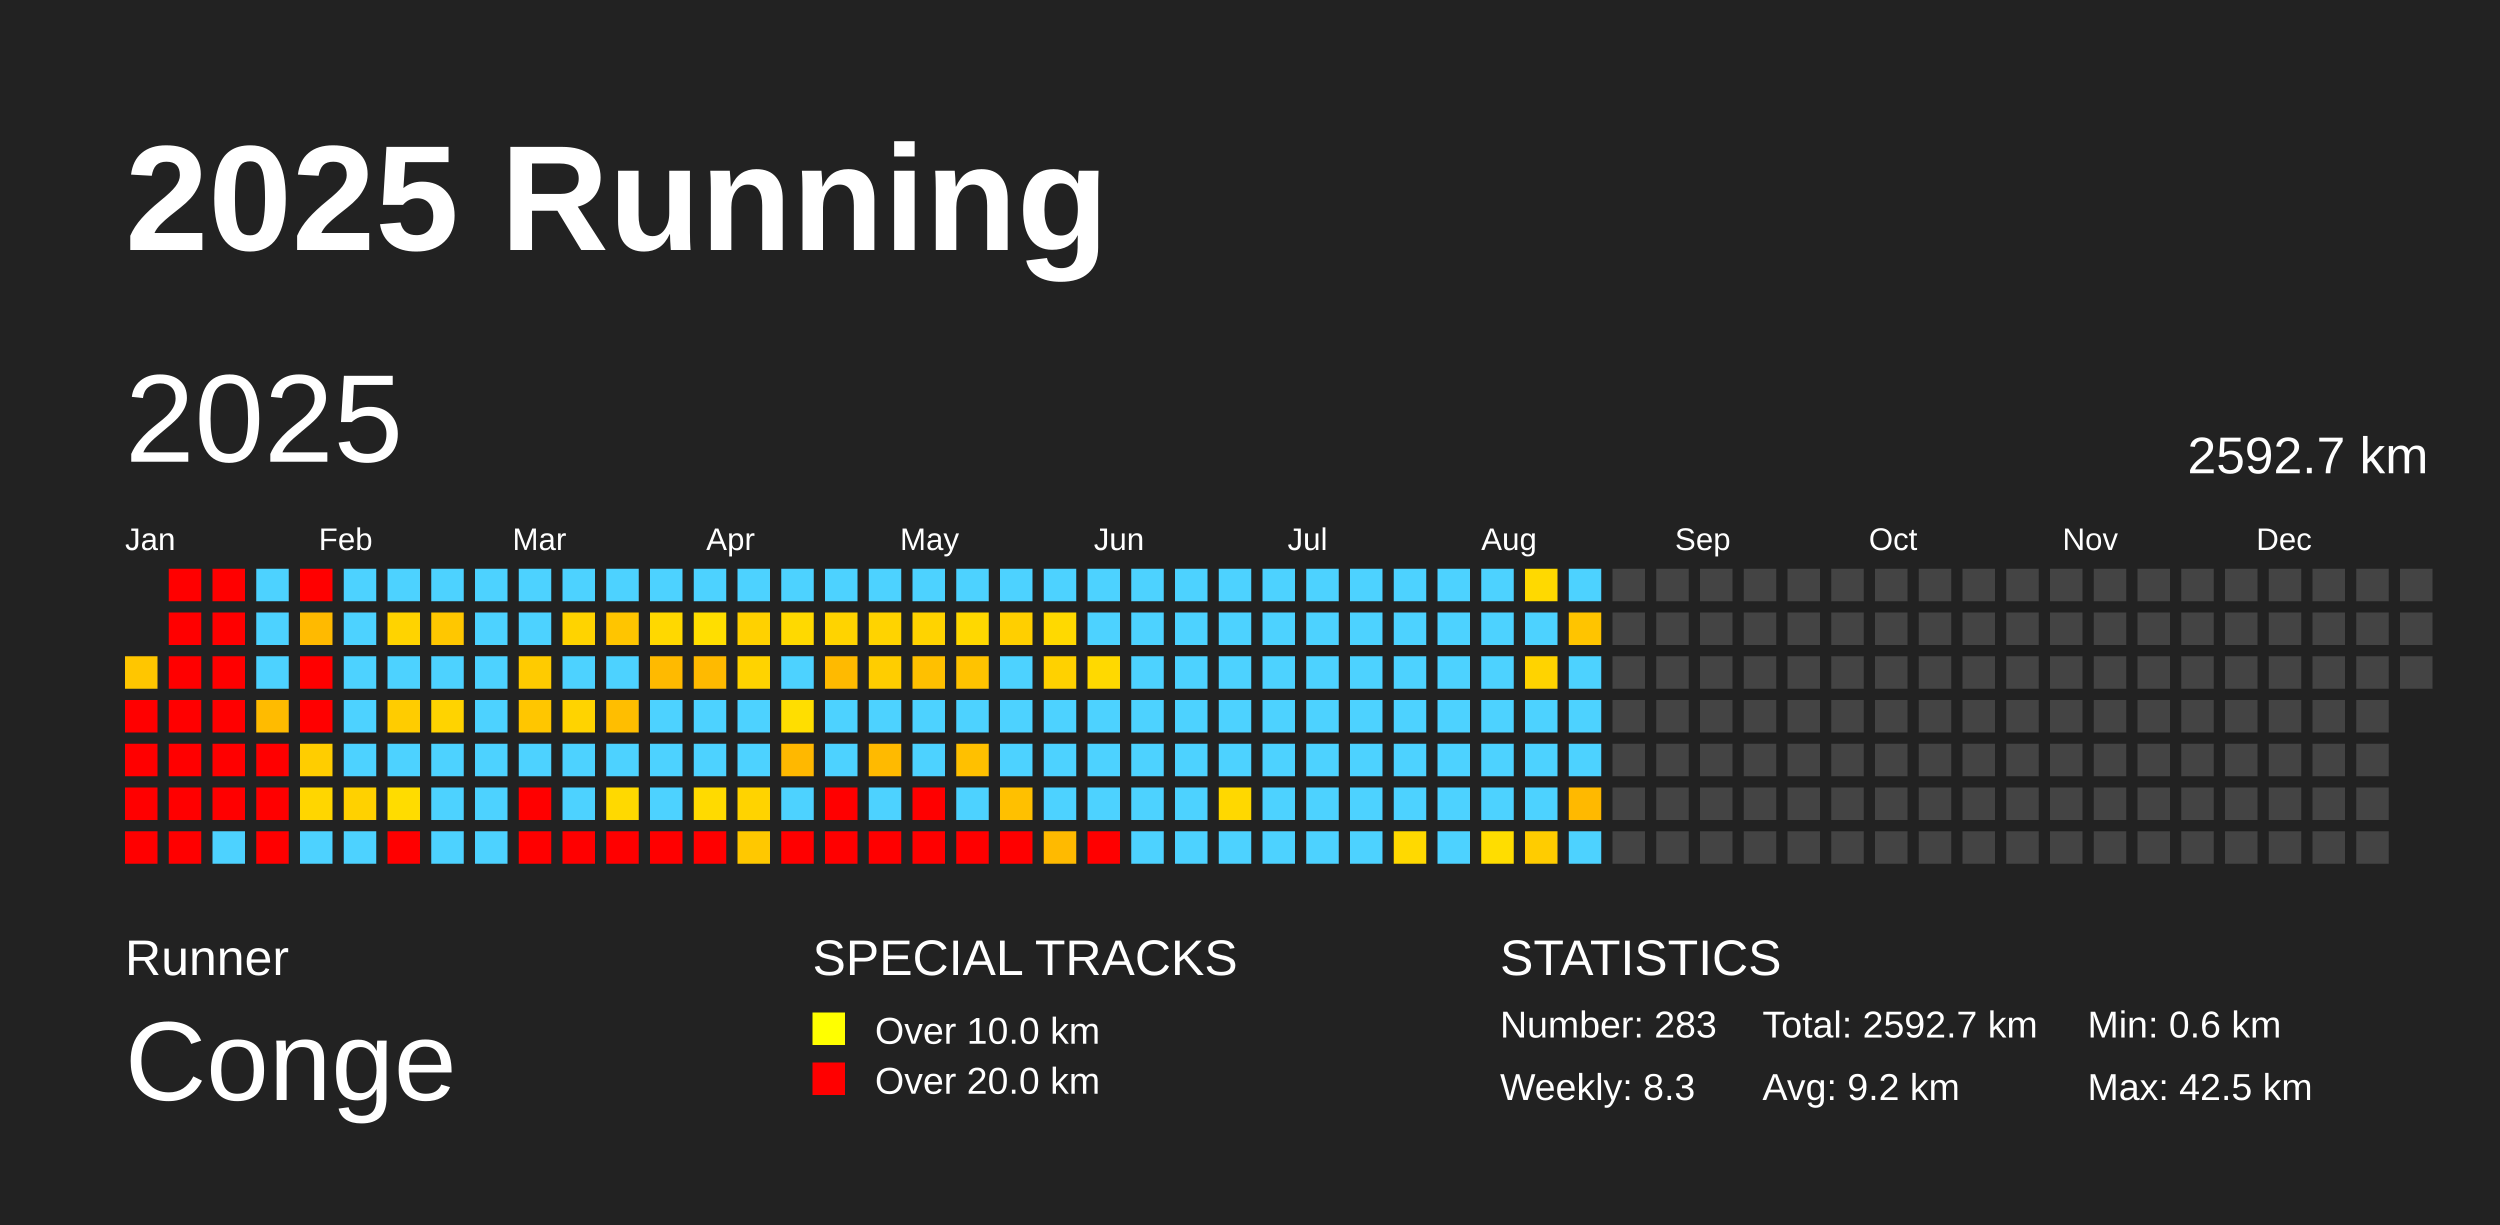
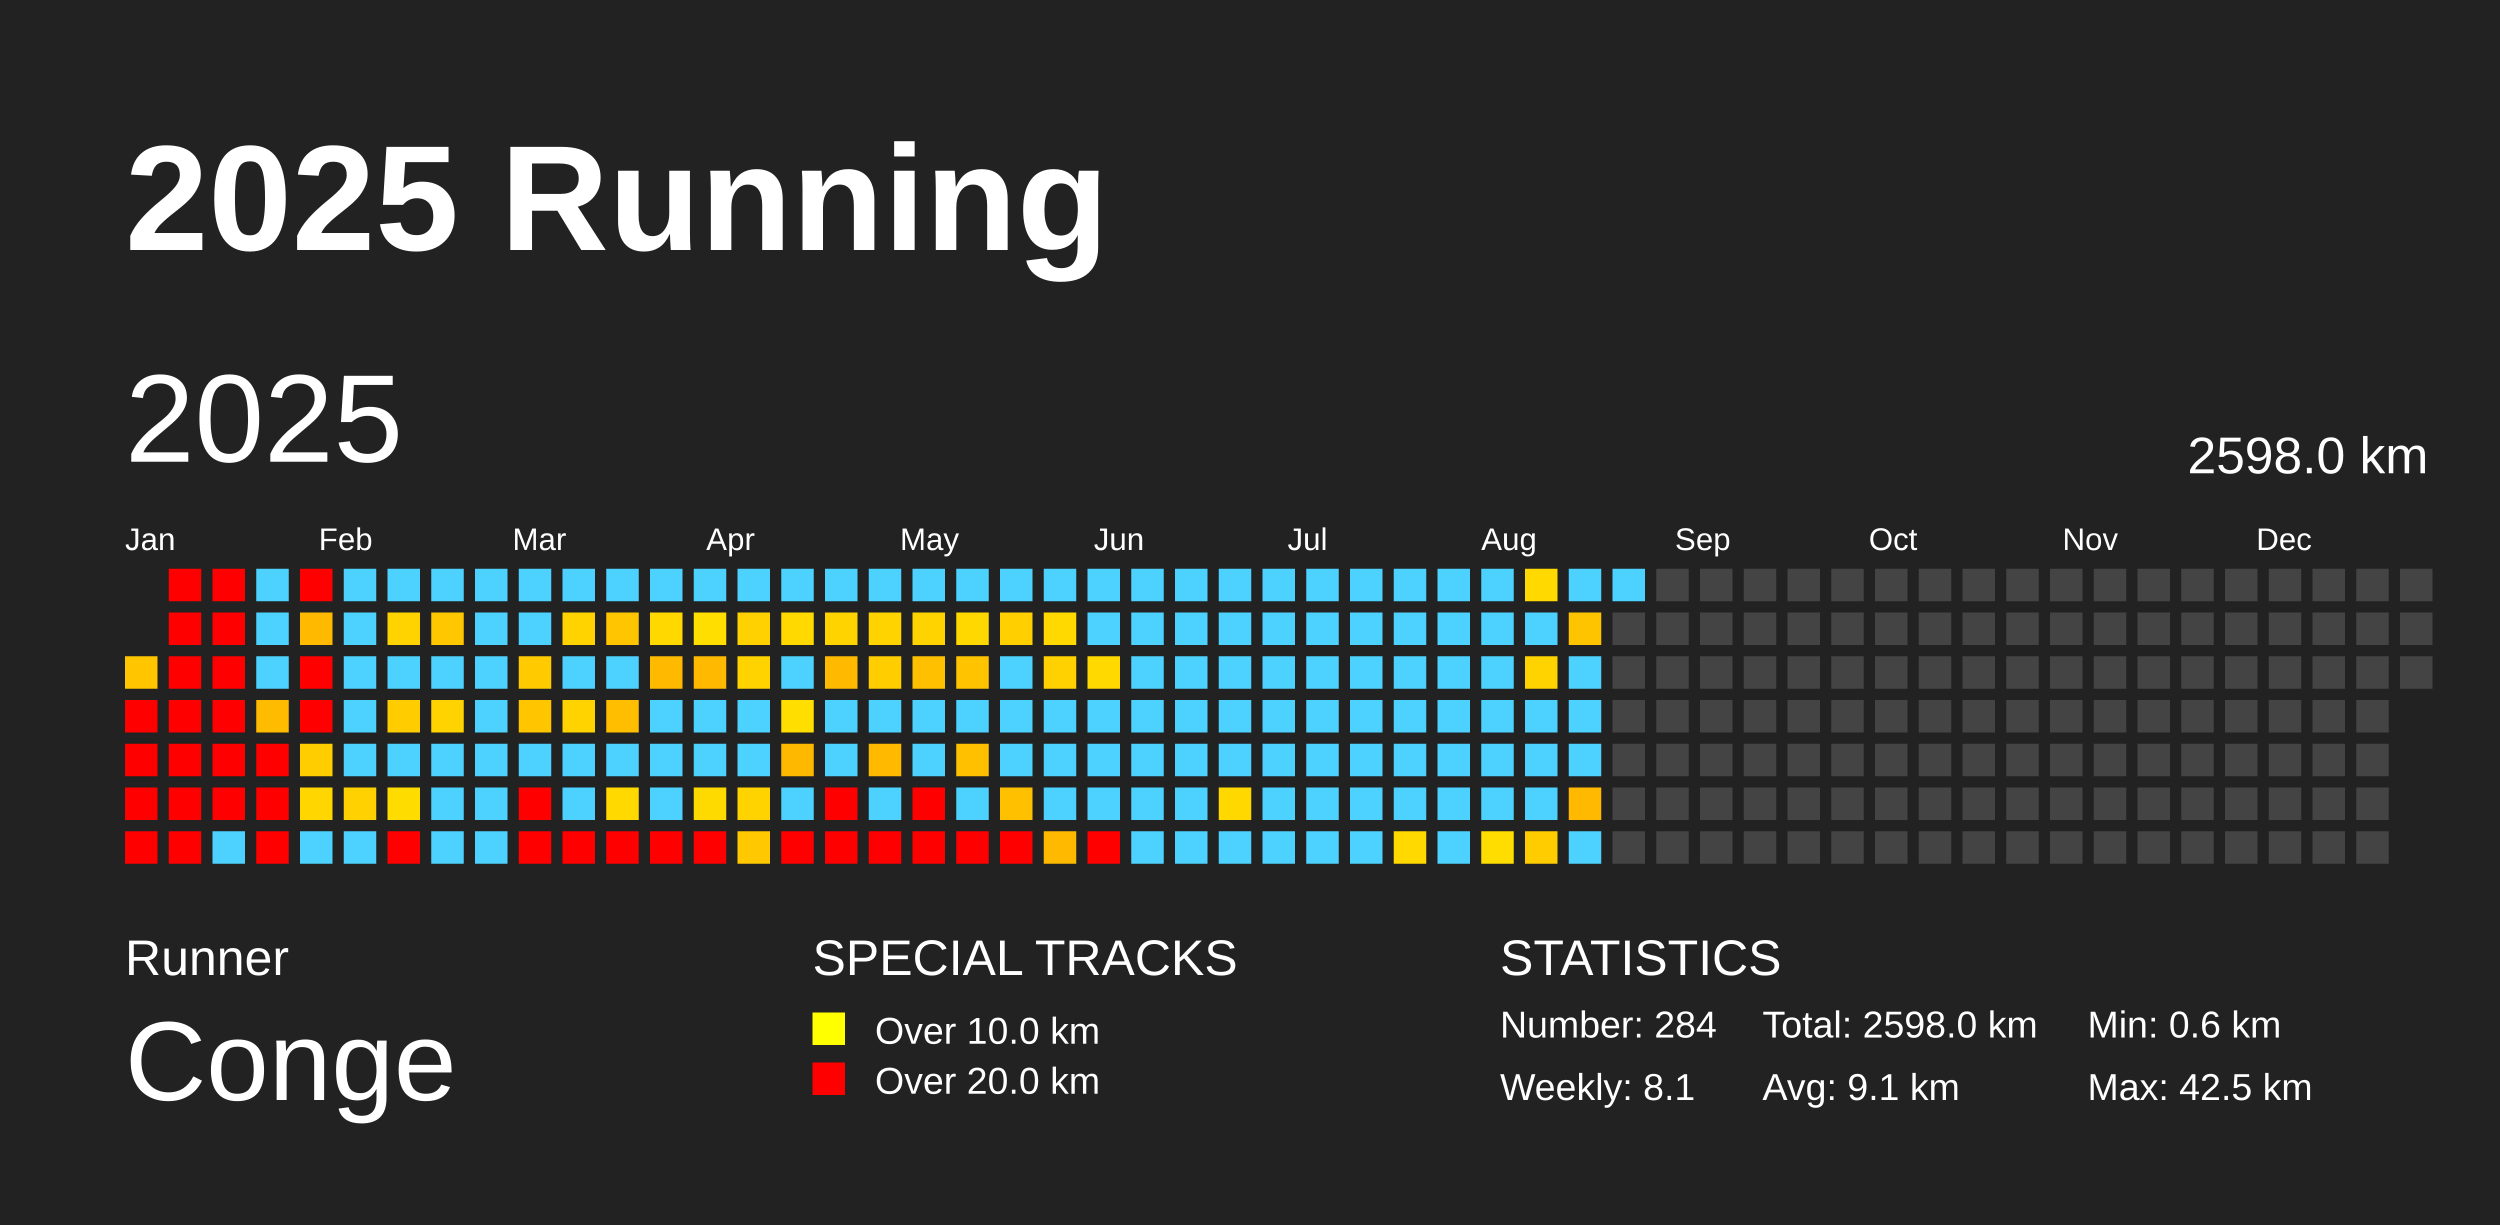
<svg xmlns="http://www.w3.org/2000/svg" baseProfile="full" height="98mm" version="1.1" viewBox="0,0,200,98" width="200mm">
  <defs />
  <rect fill="#222222" height="98" width="200" x="0" y="0" />
  <text fill="#FFFFFF" style="font-size:12px; font-family:Arial; font-weight:bold;" x="10" y="20">2025 Running</text>
  <text fill="#FFFFFF" style="font-size:4px; font-family:Arial" x="10" y="78">Runner</text>
  <text fill="#FFFFFF" style="font-size:9px; font-family:Arial" x="10" y="88">Conge</text>
  <text fill="#FFFFFF" style="font-size:4px; font-family:Arial" x="65" y="78">SPECIAL TRACKS</text>
  <rect fill="yellow" height="2.6" width="2.6" x="65" y="81" />
  <text fill="#FFFFFF" style="font-size:3px; font-family:Arial" x="70" y="83.5">Over 10.0 km</text>
  <rect fill="red" height="2.6" width="2.6" x="65" y="85" />
  <text fill="#FFFFFF" style="font-size:3px; font-family:Arial" x="70" y="87.5">Over 20.0 km</text>
  <text fill="#FFFFFF" style="font-size:4px; font-family:Arial" x="120" y="78">STATISTICS</text>
-   <text fill="#FFFFFF" style="font-size:3px; font-family:Arial" x="120" y="83">Number: 283</text>
-   <text fill="#FFFFFF" style="font-size:3px; font-family:Arial" x="120" y="88">Weekly: 8.3</text>
-   <text fill="#FFFFFF" style="font-size:3px; font-family:Arial" x="141" y="83">Total: 2592.7 km</text>
-   <text fill="#FFFFFF" style="font-size:3px; font-family:Arial" x="141" y="88">Avg: 9.2 km</text>
+   <text fill="#FFFFFF" style="font-size:3px; font-family:Arial" x="120" y="83">Number: 284</text>
+   <text fill="#FFFFFF" style="font-size:3px; font-family:Arial" x="120" y="88">Weekly: 8.1</text>
+   <text fill="#FFFFFF" style="font-size:3px; font-family:Arial" x="141" y="83">Total: 2598.0 km</text>
+   <text fill="#FFFFFF" style="font-size:3px; font-family:Arial" x="141" y="88">Avg: 9.1 km</text>
  <text fill="#FFFFFF" style="font-size:3px; font-family:Arial" x="167" y="83">Min: 0.6 km</text>
  <text fill="#FFFFFF" style="font-size:3px; font-family:Arial" x="167" y="88">Max: 42.5 km</text>
  <text dominant-baseline="hanging" fill="#FFFFFF" style="font-size:10.0px; font-family:Arial;" x="10" y="30">2025</text>
-   <text dominant-baseline="hanging" fill="#FFFFFF" style="font-size:4.125px; font-family:Arial;" x="175" y="35">2592.7 km</text>
+   <text dominant-baseline="hanging" fill="#FFFFFF" style="font-size:4.125px; font-family:Arial;" x="175" y="35">2598.0 km</text>
  <text fill="#FFFFFF" style="font-size:2.5px; font-family:Arial" x="10.0" y="44">Jan</text>
  <text fill="#FFFFFF" style="font-size:2.5px; font-family:Arial" x="25.5" y="44">Feb</text>
  <text fill="#FFFFFF" style="font-size:2.5px; font-family:Arial" x="41.0" y="44">Mar</text>
  <text fill="#FFFFFF" style="font-size:2.5px; font-family:Arial" x="56.5" y="44">Apr</text>
  <text fill="#FFFFFF" style="font-size:2.5px; font-family:Arial" x="72.0" y="44">May</text>
  <text fill="#FFFFFF" style="font-size:2.5px; font-family:Arial" x="87.5" y="44">Jun</text>
  <text fill="#FFFFFF" style="font-size:2.5px; font-family:Arial" x="103.0" y="44">Jul</text>
  <text fill="#FFFFFF" style="font-size:2.5px; font-family:Arial" x="118.5" y="44">Aug</text>
  <text fill="#FFFFFF" style="font-size:2.5px; font-family:Arial" x="134.0" y="44">Sep</text>
  <text fill="#FFFFFF" style="font-size:2.5px; font-family:Arial" x="149.5" y="44">Oct</text>
  <text fill="#FFFFFF" style="font-size:2.5px; font-family:Arial" x="165.0" y="44">Nov</text>
  <text fill="#FFFFFF" style="font-size:2.5px; font-family:Arial" x="180.5" y="44">Dec</text>
  <rect fill="#ffc600" height="2.6" width="2.6" x="10.0" y="52.5" />
  <rect fill="red" height="2.6" width="2.6" x="10.0" y="56.0" />
  <rect fill="red" height="2.6" width="2.6" x="10.0" y="59.5" />
  <rect fill="red" height="2.6" width="2.6" x="10.0" y="63.0" />
  <rect fill="red" height="2.6" width="2.6" x="10.0" y="66.5" />
  <rect fill="red" height="2.6" width="2.6" x="13.5" y="45.5" />
  <rect fill="red" height="2.6" width="2.6" x="13.5" y="49.0" />
  <rect fill="red" height="2.6" width="2.6" x="13.5" y="52.5" />
  <rect fill="red" height="2.6" width="2.6" x="13.5" y="56.0" />
  <rect fill="red" height="2.6" width="2.6" x="13.5" y="59.5" />
  <rect fill="red" height="2.6" width="2.6" x="13.5" y="63.0" />
  <rect fill="red" height="2.6" width="2.6" x="13.5" y="66.5" />
  <rect fill="red" height="2.6" width="2.6" x="17.0" y="45.5" />
  <rect fill="red" height="2.6" width="2.6" x="17.0" y="49.0" />
  <rect fill="red" height="2.6" width="2.6" x="17.0" y="52.5" />
  <rect fill="red" height="2.6" width="2.6" x="17.0" y="56.0" />
  <rect fill="red" height="2.6" width="2.6" x="17.0" y="59.5" />
  <rect fill="red" height="2.6" width="2.6" x="17.0" y="63.0" />
  <rect fill="#4dd2ff" height="2.6" width="2.6" x="17.0" y="66.5" />
  <rect fill="#4dd2ff" height="2.6" width="2.6" x="20.5" y="45.5" />
  <rect fill="#4dd2ff" height="2.6" width="2.6" x="20.5" y="49.0" />
  <rect fill="#4dd2ff" height="2.6" width="2.6" x="20.5" y="52.5" />
  <rect fill="#ffbb00" height="2.6" width="2.6" x="20.5" y="56.0" />
  <rect fill="red" height="2.6" width="2.6" x="20.5" y="59.5" />
  <rect fill="red" height="2.6" width="2.6" x="20.5" y="63.0" />
  <rect fill="red" height="2.6" width="2.6" x="20.5" y="66.5" />
  <rect fill="red" height="2.6" width="2.6" x="24.0" y="45.5" />
  <rect fill="#ffba00" height="2.6" width="2.6" x="24.0" y="49.0" />
  <rect fill="red" height="2.6" width="2.6" x="24.0" y="52.5" />
  <rect fill="red" height="2.6" width="2.6" x="24.0" y="56.0" />
  <rect fill="#ffcd00" height="2.6" width="2.6" x="24.0" y="59.5" />
  <rect fill="#ffd600" height="2.6" width="2.6" x="24.0" y="63.0" />
  <rect fill="#4dd2ff" height="2.6" width="2.6" x="24.0" y="66.5" />
  <rect fill="#4dd2ff" height="2.6" width="2.6" x="27.5" y="45.5" />
  <rect fill="#4dd2ff" height="2.6" width="2.6" x="27.5" y="49.0" />
  <rect fill="#4dd2ff" height="2.6" width="2.6" x="27.5" y="52.5" />
  <rect fill="#4dd2ff" height="2.6" width="2.6" x="27.5" y="56.0" />
  <rect fill="#4dd2ff" height="2.6" width="2.6" x="27.5" y="59.5" />
  <rect fill="#ffd100" height="2.6" width="2.6" x="27.5" y="63.0" />
  <rect fill="#4dd2ff" height="2.6" width="2.6" x="27.5" y="66.5" />
  <rect fill="#4dd2ff" height="2.6" width="2.6" x="31.0" y="45.5" />
  <rect fill="#ffd300" height="2.6" width="2.6" x="31.0" y="49.0" />
  <rect fill="#4dd2ff" height="2.6" width="2.6" x="31.0" y="52.5" />
  <rect fill="#ffcc00" height="2.6" width="2.6" x="31.0" y="56.0" />
  <rect fill="#4dd2ff" height="2.6" width="2.6" x="31.0" y="59.5" />
  <rect fill="#ffdc00" height="2.6" width="2.6" x="31.0" y="63.0" />
  <rect fill="red" height="2.6" width="2.6" x="31.0" y="66.5" />
  <rect fill="#4dd2ff" height="2.6" width="2.6" x="34.5" y="45.5" />
  <rect fill="#ffc700" height="2.6" width="2.6" x="34.5" y="49.0" />
  <rect fill="#4dd2ff" height="2.6" width="2.6" x="34.5" y="52.5" />
  <rect fill="#ffd300" height="2.6" width="2.6" x="34.5" y="56.0" />
  <rect fill="#4dd2ff" height="2.6" width="2.6" x="34.5" y="59.5" />
  <rect fill="#4dd2ff" height="2.6" width="2.6" x="34.5" y="63.0" />
  <rect fill="#4dd2ff" height="2.6" width="2.6" x="34.5" y="66.5" />
  <rect fill="#4dd2ff" height="2.6" width="2.6" x="38.0" y="45.5" />
  <rect fill="#4dd2ff" height="2.6" width="2.6" x="38.0" y="49.0" />
  <rect fill="#4dd2ff" height="2.6" width="2.6" x="38.0" y="52.5" />
  <rect fill="#4dd2ff" height="2.6" width="2.6" x="38.0" y="56.0" />
  <rect fill="#4dd2ff" height="2.6" width="2.6" x="38.0" y="59.5" />
  <rect fill="#4dd2ff" height="2.6" width="2.6" x="38.0" y="63.0" />
  <rect fill="#4dd2ff" height="2.6" width="2.6" x="38.0" y="66.5" />
  <rect fill="#4dd2ff" height="2.6" width="2.6" x="41.5" y="45.5" />
  <rect fill="#4dd2ff" height="2.6" width="2.6" x="41.5" y="49.0" />
  <rect fill="#ffcb00" height="2.6" width="2.6" x="41.5" y="52.5" />
  <rect fill="#ffc600" height="2.6" width="2.6" x="41.5" y="56.0" />
  <rect fill="#4dd2ff" height="2.6" width="2.6" x="41.5" y="59.5" />
  <rect fill="red" height="2.6" width="2.6" x="41.5" y="63.0" />
  <rect fill="red" height="2.6" width="2.6" x="41.5" y="66.5" />
  <rect fill="#4dd2ff" height="2.6" width="2.6" x="45.0" y="45.5" />
  <rect fill="#ffd300" height="2.6" width="2.6" x="45.0" y="49.0" />
  <rect fill="#4dd2ff" height="2.6" width="2.6" x="45.0" y="52.5" />
  <rect fill="#ffd300" height="2.6" width="2.6" x="45.0" y="56.0" />
  <rect fill="#4dd2ff" height="2.6" width="2.6" x="45.0" y="59.5" />
  <rect fill="#4dd2ff" height="2.6" width="2.6" x="45.0" y="63.0" />
  <rect fill="red" height="2.6" width="2.6" x="45.0" y="66.5" />
  <rect fill="#4dd2ff" height="2.6" width="2.6" x="48.5" y="45.5" />
  <rect fill="#ffc500" height="2.6" width="2.6" x="48.5" y="49.0" />
  <rect fill="#4dd2ff" height="2.6" width="2.6" x="48.5" y="52.5" />
  <rect fill="#ffbe00" height="2.6" width="2.6" x="48.5" y="56.0" />
  <rect fill="#4dd2ff" height="2.6" width="2.6" x="48.5" y="59.5" />
  <rect fill="#ffd900" height="2.6" width="2.6" x="48.5" y="63.0" />
  <rect fill="red" height="2.6" width="2.6" x="48.5" y="66.5" />
  <rect fill="#4dd2ff" height="2.6" width="2.6" x="52.0" y="45.5" />
  <rect fill="#ffd800" height="2.6" width="2.6" x="52.0" y="49.0" />
  <rect fill="#ffba00" height="2.6" width="2.6" x="52.0" y="52.5" />
  <rect fill="#4dd2ff" height="2.6" width="2.6" x="52.0" y="56.0" />
  <rect fill="#4dd2ff" height="2.6" width="2.6" x="52.0" y="59.5" />
  <rect fill="#4dd2ff" height="2.6" width="2.6" x="52.0" y="63.0" />
  <rect fill="red" height="2.6" width="2.6" x="52.0" y="66.5" />
  <rect fill="#4dd2ff" height="2.6" width="2.6" x="55.5" y="45.5" />
  <rect fill="#ffde00" height="2.6" width="2.6" x="55.5" y="49.0" />
  <rect fill="#ffba00" height="2.6" width="2.6" x="55.5" y="52.5" />
  <rect fill="#4dd2ff" height="2.6" width="2.6" x="55.5" y="56.0" />
  <rect fill="#4dd2ff" height="2.6" width="2.6" x="55.5" y="59.5" />
  <rect fill="#ffda00" height="2.6" width="2.6" x="55.5" y="63.0" />
  <rect fill="red" height="2.6" width="2.6" x="55.5" y="66.5" />
  <rect fill="#4dd2ff" height="2.6" width="2.6" x="59.0" y="45.5" />
  <rect fill="#ffd100" height="2.6" width="2.6" x="59.0" y="49.0" />
  <rect fill="#ffd300" height="2.6" width="2.6" x="59.0" y="52.5" />
  <rect fill="#4dd2ff" height="2.6" width="2.6" x="59.0" y="56.0" />
  <rect fill="#4dd2ff" height="2.6" width="2.6" x="59.0" y="59.5" />
  <rect fill="#ffd300" height="2.6" width="2.6" x="59.0" y="63.0" />
  <rect fill="#ffc800" height="2.6" width="2.6" x="59.0" y="66.5" />
  <rect fill="#4dd2ff" height="2.6" width="2.6" x="62.5" y="45.5" />
  <rect fill="#ffd900" height="2.6" width="2.6" x="62.5" y="49.0" />
  <rect fill="#4dd2ff" height="2.6" width="2.6" x="62.5" y="52.5" />
  <rect fill="#ffde00" height="2.6" width="2.6" x="62.5" y="56.0" />
  <rect fill="#ffb800" height="2.6" width="2.6" x="62.5" y="59.5" />
  <rect fill="#4dd2ff" height="2.6" width="2.6" x="62.5" y="63.0" />
  <rect fill="red" height="2.6" width="2.6" x="62.5" y="66.5" />
  <rect fill="#4dd2ff" height="2.6" width="2.6" x="66.0" y="45.5" />
  <rect fill="#ffd300" height="2.6" width="2.6" x="66.0" y="49.0" />
  <rect fill="#ffba00" height="2.6" width="2.6" x="66.0" y="52.5" />
  <rect fill="#4dd2ff" height="2.6" width="2.6" x="66.0" y="56.0" />
  <rect fill="#4dd2ff" height="2.6" width="2.6" x="66.0" y="59.5" />
  <rect fill="red" height="2.6" width="2.6" x="66.0" y="63.0" />
  <rect fill="red" height="2.6" width="2.6" x="66.0" y="66.5" />
  <rect fill="#4dd2ff" height="2.6" width="2.6" x="69.5" y="45.5" />
  <rect fill="#ffd300" height="2.6" width="2.6" x="69.5" y="49.0" />
  <rect fill="#ffcd00" height="2.6" width="2.6" x="69.5" y="52.5" />
  <rect fill="#4dd2ff" height="2.6" width="2.6" x="69.5" y="56.0" />
  <rect fill="#ffba00" height="2.6" width="2.6" x="69.5" y="59.5" />
  <rect fill="#4dd2ff" height="2.6" width="2.6" x="69.5" y="63.0" />
  <rect fill="red" height="2.6" width="2.6" x="69.5" y="66.5" />
  <rect fill="#4dd2ff" height="2.6" width="2.6" x="73.0" y="45.5" />
  <rect fill="#ffd300" height="2.6" width="2.6" x="73.0" y="49.0" />
  <rect fill="#ffc000" height="2.6" width="2.6" x="73.0" y="52.5" />
  <rect fill="#4dd2ff" height="2.6" width="2.6" x="73.0" y="56.0" />
  <rect fill="#4dd2ff" height="2.6" width="2.6" x="73.0" y="59.5" />
  <rect fill="red" height="2.6" width="2.6" x="73.0" y="63.0" />
  <rect fill="red" height="2.6" width="2.6" x="73.0" y="66.5" />
  <rect fill="#4dd2ff" height="2.6" width="2.6" x="76.5" y="45.5" />
  <rect fill="#ffd800" height="2.6" width="2.6" x="76.5" y="49.0" />
  <rect fill="#ffc300" height="2.6" width="2.6" x="76.5" y="52.5" />
  <rect fill="#4dd2ff" height="2.6" width="2.6" x="76.5" y="56.0" />
  <rect fill="#ffc000" height="2.6" width="2.6" x="76.5" y="59.5" />
  <rect fill="#4dd2ff" height="2.6" width="2.6" x="76.5" y="63.0" />
  <rect fill="red" height="2.6" width="2.6" x="76.5" y="66.5" />
  <rect fill="#4dd2ff" height="2.6" width="2.6" x="80.0" y="45.5" />
  <rect fill="#ffcf00" height="2.6" width="2.6" x="80.0" y="49.0" />
  <rect fill="#4dd2ff" height="2.6" width="2.6" x="80.0" y="52.5" />
  <rect fill="#4dd2ff" height="2.6" width="2.6" x="80.0" y="56.0" />
  <rect fill="#4dd2ff" height="2.6" width="2.6" x="80.0" y="59.5" />
  <rect fill="#ffc000" height="2.6" width="2.6" x="80.0" y="63.0" />
  <rect fill="red" height="2.6" width="2.6" x="80.0" y="66.5" />
  <rect fill="#4dd2ff" height="2.6" width="2.6" x="83.5" y="45.5" />
  <rect fill="#ffd900" height="2.6" width="2.6" x="83.5" y="49.0" />
  <rect fill="#ffd100" height="2.6" width="2.6" x="83.5" y="52.5" />
  <rect fill="#4dd2ff" height="2.6" width="2.6" x="83.5" y="56.0" />
  <rect fill="#4dd2ff" height="2.6" width="2.6" x="83.5" y="59.5" />
  <rect fill="#4dd2ff" height="2.6" width="2.6" x="83.5" y="63.0" />
  <rect fill="#ffba00" height="2.6" width="2.6" x="83.5" y="66.5" />
  <rect fill="#4dd2ff" height="2.6" width="2.6" x="87.0" y="45.5" />
  <rect fill="#4dd2ff" height="2.6" width="2.6" x="87.0" y="49.0" />
  <rect fill="#ffd900" height="2.6" width="2.6" x="87.0" y="52.5" />
  <rect fill="#4dd2ff" height="2.6" width="2.6" x="87.0" y="56.0" />
  <rect fill="#4dd2ff" height="2.6" width="2.6" x="87.0" y="59.5" />
  <rect fill="#4dd2ff" height="2.6" width="2.6" x="87.0" y="63.0" />
  <rect fill="red" height="2.6" width="2.6" x="87.0" y="66.5" />
  <rect fill="#4dd2ff" height="2.6" width="2.6" x="90.5" y="45.5" />
  <rect fill="#4dd2ff" height="2.6" width="2.6" x="90.5" y="49.0" />
  <rect fill="#4dd2ff" height="2.6" width="2.6" x="90.5" y="52.5" />
  <rect fill="#4dd2ff" height="2.6" width="2.6" x="90.5" y="56.0" />
  <rect fill="#4dd2ff" height="2.6" width="2.6" x="90.5" y="59.5" />
  <rect fill="#4dd2ff" height="2.6" width="2.6" x="90.5" y="63.0" />
  <rect fill="#4dd2ff" height="2.6" width="2.6" x="90.5" y="66.5" />
  <rect fill="#4dd2ff" height="2.6" width="2.6" x="94.0" y="45.5" />
  <rect fill="#4dd2ff" height="2.6" width="2.6" x="94.0" y="49.0" />
  <rect fill="#4dd2ff" height="2.6" width="2.6" x="94.0" y="52.5" />
  <rect fill="#4dd2ff" height="2.6" width="2.6" x="94.0" y="56.0" />
  <rect fill="#4dd2ff" height="2.6" width="2.6" x="94.0" y="59.5" />
  <rect fill="#4dd2ff" height="2.6" width="2.6" x="94.0" y="63.0" />
  <rect fill="#4dd2ff" height="2.6" width="2.6" x="94.0" y="66.5" />
  <rect fill="#4dd2ff" height="2.6" width="2.6" x="97.5" y="45.5" />
  <rect fill="#4dd2ff" height="2.6" width="2.6" x="97.5" y="49.0" />
  <rect fill="#4dd2ff" height="2.6" width="2.6" x="97.5" y="52.5" />
  <rect fill="#4dd2ff" height="2.6" width="2.6" x="97.5" y="56.0" />
  <rect fill="#4dd2ff" height="2.6" width="2.6" x="97.5" y="59.5" />
  <rect fill="#ffd800" height="2.6" width="2.6" x="97.5" y="63.0" />
  <rect fill="#4dd2ff" height="2.6" width="2.6" x="97.5" y="66.5" />
  <rect fill="#4dd2ff" height="2.6" width="2.6" x="101.0" y="45.5" />
  <rect fill="#4dd2ff" height="2.6" width="2.6" x="101.0" y="49.0" />
  <rect fill="#4dd2ff" height="2.6" width="2.6" x="101.0" y="52.5" />
  <rect fill="#4dd2ff" height="2.6" width="2.6" x="101.0" y="56.0" />
  <rect fill="#4dd2ff" height="2.6" width="2.6" x="101.0" y="59.5" />
  <rect fill="#4dd2ff" height="2.6" width="2.6" x="101.0" y="63.0" />
  <rect fill="#4dd2ff" height="2.6" width="2.6" x="101.0" y="66.5" />
  <rect fill="#4dd2ff" height="2.6" width="2.6" x="104.5" y="45.5" />
  <rect fill="#4dd2ff" height="2.6" width="2.6" x="104.5" y="49.0" />
  <rect fill="#4dd2ff" height="2.6" width="2.6" x="104.5" y="52.5" />
  <rect fill="#4dd2ff" height="2.6" width="2.6" x="104.5" y="56.0" />
  <rect fill="#4dd2ff" height="2.6" width="2.6" x="104.5" y="59.5" />
  <rect fill="#4dd2ff" height="2.6" width="2.6" x="104.5" y="63.0" />
  <rect fill="#4dd2ff" height="2.6" width="2.6" x="104.5" y="66.5" />
  <rect fill="#4dd2ff" height="2.6" width="2.6" x="108.0" y="45.5" />
  <rect fill="#4dd2ff" height="2.6" width="2.6" x="108.0" y="49.0" />
  <rect fill="#4dd2ff" height="2.6" width="2.6" x="108.0" y="52.5" />
  <rect fill="#4dd2ff" height="2.6" width="2.6" x="108.0" y="56.0" />
  <rect fill="#4dd2ff" height="2.6" width="2.6" x="108.0" y="59.5" />
  <rect fill="#4dd2ff" height="2.6" width="2.6" x="108.0" y="63.0" />
  <rect fill="#4dd2ff" height="2.6" width="2.6" x="108.0" y="66.5" />
  <rect fill="#4dd2ff" height="2.6" width="2.6" x="111.5" y="45.5" />
  <rect fill="#4dd2ff" height="2.6" width="2.6" x="111.5" y="49.0" />
  <rect fill="#4dd2ff" height="2.6" width="2.6" x="111.5" y="52.5" />
  <rect fill="#4dd2ff" height="2.6" width="2.6" x="111.5" y="56.0" />
  <rect fill="#4dd2ff" height="2.6" width="2.6" x="111.5" y="59.5" />
  <rect fill="#4dd2ff" height="2.6" width="2.6" x="111.5" y="63.0" />
  <rect fill="#ffd900" height="2.6" width="2.6" x="111.5" y="66.5" />
  <rect fill="#4dd2ff" height="2.6" width="2.6" x="115.0" y="45.5" />
  <rect fill="#4dd2ff" height="2.6" width="2.6" x="115.0" y="49.0" />
  <rect fill="#4dd2ff" height="2.6" width="2.6" x="115.0" y="52.5" />
  <rect fill="#4dd2ff" height="2.6" width="2.6" x="115.0" y="56.0" />
  <rect fill="#4dd2ff" height="2.6" width="2.6" x="115.0" y="59.5" />
  <rect fill="#4dd2ff" height="2.6" width="2.6" x="115.0" y="63.0" />
  <rect fill="#4dd2ff" height="2.6" width="2.6" x="115.0" y="66.5" />
  <rect fill="#4dd2ff" height="2.6" width="2.6" x="118.5" y="45.5" />
  <rect fill="#4dd2ff" height="2.6" width="2.6" x="118.5" y="49.0" />
  <rect fill="#4dd2ff" height="2.6" width="2.6" x="118.5" y="52.5" />
  <rect fill="#4dd2ff" height="2.6" width="2.6" x="118.5" y="56.0" />
  <rect fill="#4dd2ff" height="2.6" width="2.6" x="118.5" y="59.5" />
  <rect fill="#4dd2ff" height="2.6" width="2.6" x="118.5" y="63.0" />
  <rect fill="#ffdd00" height="2.6" width="2.6" x="118.5" y="66.5" />
  <rect fill="#ffd900" height="2.6" width="2.6" x="122.0" y="45.5" />
  <rect fill="#4dd2ff" height="2.6" width="2.6" x="122.0" y="49.0" />
  <rect fill="#ffd300" height="2.6" width="2.6" x="122.0" y="52.5" />
  <rect fill="#4dd2ff" height="2.6" width="2.6" x="122.0" y="56.0" />
  <rect fill="#4dd2ff" height="2.6" width="2.6" x="122.0" y="59.5" />
  <rect fill="#4dd2ff" height="2.6" width="2.6" x="122.0" y="63.0" />
  <rect fill="#ffcc00" height="2.6" width="2.6" x="122.0" y="66.5" />
  <rect fill="#4dd2ff" height="2.6" width="2.6" x="125.5" y="45.5" />
  <rect fill="#ffc400" height="2.6" width="2.6" x="125.5" y="49.0" />
  <rect fill="#4dd2ff" height="2.6" width="2.6" x="125.5" y="52.5" />
  <rect fill="#4dd2ff" height="2.6" width="2.6" x="125.5" y="56.0" />
  <rect fill="#4dd2ff" height="2.6" width="2.6" x="125.5" y="59.5" />
  <rect fill="#ffb900" height="2.6" width="2.6" x="125.5" y="63.0" />
  <rect fill="#4dd2ff" height="2.6" width="2.6" x="125.5" y="66.5" />
-   <rect fill="#444444" height="2.6" width="2.6" x="129.0" y="45.5" />
+   <rect fill="#4dd2ff" height="2.6" width="2.6" x="129.0" y="45.5" />
  <rect fill="#444444" height="2.6" width="2.6" x="129.0" y="49.0" />
  <rect fill="#444444" height="2.6" width="2.6" x="129.0" y="52.5" />
  <rect fill="#444444" height="2.6" width="2.6" x="129.0" y="56.0" />
  <rect fill="#444444" height="2.6" width="2.6" x="129.0" y="59.5" />
  <rect fill="#444444" height="2.6" width="2.6" x="129.0" y="63.0" />
  <rect fill="#444444" height="2.6" width="2.6" x="129.0" y="66.5" />
  <rect fill="#444444" height="2.6" width="2.6" x="132.5" y="45.5" />
  <rect fill="#444444" height="2.6" width="2.6" x="132.5" y="49.0" />
  <rect fill="#444444" height="2.6" width="2.6" x="132.5" y="52.5" />
  <rect fill="#444444" height="2.6" width="2.6" x="132.5" y="56.0" />
  <rect fill="#444444" height="2.6" width="2.6" x="132.5" y="59.5" />
  <rect fill="#444444" height="2.6" width="2.6" x="132.5" y="63.0" />
  <rect fill="#444444" height="2.6" width="2.6" x="132.5" y="66.5" />
  <rect fill="#444444" height="2.6" width="2.6" x="136.0" y="45.5" />
  <rect fill="#444444" height="2.6" width="2.6" x="136.0" y="49.0" />
  <rect fill="#444444" height="2.6" width="2.6" x="136.0" y="52.5" />
  <rect fill="#444444" height="2.6" width="2.6" x="136.0" y="56.0" />
  <rect fill="#444444" height="2.6" width="2.6" x="136.0" y="59.5" />
  <rect fill="#444444" height="2.6" width="2.6" x="136.0" y="63.0" />
  <rect fill="#444444" height="2.6" width="2.6" x="136.0" y="66.5" />
  <rect fill="#444444" height="2.6" width="2.6" x="139.5" y="45.5" />
  <rect fill="#444444" height="2.6" width="2.6" x="139.5" y="49.0" />
  <rect fill="#444444" height="2.6" width="2.6" x="139.5" y="52.5" />
  <rect fill="#444444" height="2.6" width="2.6" x="139.5" y="56.0" />
  <rect fill="#444444" height="2.6" width="2.6" x="139.5" y="59.5" />
  <rect fill="#444444" height="2.6" width="2.6" x="139.5" y="63.0" />
  <rect fill="#444444" height="2.6" width="2.6" x="139.5" y="66.5" />
  <rect fill="#444444" height="2.6" width="2.6" x="143.0" y="45.5" />
  <rect fill="#444444" height="2.6" width="2.6" x="143.0" y="49.0" />
  <rect fill="#444444" height="2.6" width="2.6" x="143.0" y="52.5" />
  <rect fill="#444444" height="2.6" width="2.6" x="143.0" y="56.0" />
  <rect fill="#444444" height="2.6" width="2.6" x="143.0" y="59.5" />
  <rect fill="#444444" height="2.6" width="2.6" x="143.0" y="63.0" />
  <rect fill="#444444" height="2.6" width="2.6" x="143.0" y="66.5" />
  <rect fill="#444444" height="2.6" width="2.6" x="146.5" y="45.5" />
  <rect fill="#444444" height="2.6" width="2.6" x="146.5" y="49.0" />
  <rect fill="#444444" height="2.6" width="2.6" x="146.5" y="52.5" />
  <rect fill="#444444" height="2.6" width="2.6" x="146.5" y="56.0" />
  <rect fill="#444444" height="2.6" width="2.6" x="146.5" y="59.5" />
  <rect fill="#444444" height="2.6" width="2.6" x="146.5" y="63.0" />
  <rect fill="#444444" height="2.6" width="2.6" x="146.5" y="66.5" />
  <rect fill="#444444" height="2.6" width="2.6" x="150.0" y="45.5" />
  <rect fill="#444444" height="2.6" width="2.6" x="150.0" y="49.0" />
  <rect fill="#444444" height="2.6" width="2.6" x="150.0" y="52.5" />
  <rect fill="#444444" height="2.6" width="2.6" x="150.0" y="56.0" />
  <rect fill="#444444" height="2.6" width="2.6" x="150.0" y="59.5" />
  <rect fill="#444444" height="2.6" width="2.6" x="150.0" y="63.0" />
  <rect fill="#444444" height="2.6" width="2.6" x="150.0" y="66.5" />
  <rect fill="#444444" height="2.6" width="2.6" x="153.5" y="45.5" />
  <rect fill="#444444" height="2.6" width="2.6" x="153.5" y="49.0" />
  <rect fill="#444444" height="2.6" width="2.6" x="153.5" y="52.5" />
  <rect fill="#444444" height="2.6" width="2.6" x="153.5" y="56.0" />
  <rect fill="#444444" height="2.6" width="2.6" x="153.5" y="59.5" />
  <rect fill="#444444" height="2.6" width="2.6" x="153.5" y="63.0" />
  <rect fill="#444444" height="2.6" width="2.6" x="153.5" y="66.5" />
  <rect fill="#444444" height="2.6" width="2.6" x="157.0" y="45.5" />
  <rect fill="#444444" height="2.6" width="2.6" x="157.0" y="49.0" />
  <rect fill="#444444" height="2.6" width="2.6" x="157.0" y="52.5" />
  <rect fill="#444444" height="2.6" width="2.6" x="157.0" y="56.0" />
  <rect fill="#444444" height="2.6" width="2.6" x="157.0" y="59.5" />
  <rect fill="#444444" height="2.6" width="2.6" x="157.0" y="63.0" />
  <rect fill="#444444" height="2.6" width="2.6" x="157.0" y="66.5" />
  <rect fill="#444444" height="2.6" width="2.6" x="160.5" y="45.5" />
  <rect fill="#444444" height="2.6" width="2.6" x="160.5" y="49.0" />
  <rect fill="#444444" height="2.6" width="2.6" x="160.5" y="52.5" />
  <rect fill="#444444" height="2.6" width="2.6" x="160.5" y="56.0" />
  <rect fill="#444444" height="2.6" width="2.6" x="160.5" y="59.5" />
  <rect fill="#444444" height="2.6" width="2.6" x="160.5" y="63.0" />
  <rect fill="#444444" height="2.6" width="2.6" x="160.5" y="66.5" />
  <rect fill="#444444" height="2.6" width="2.6" x="164.0" y="45.5" />
  <rect fill="#444444" height="2.6" width="2.6" x="164.0" y="49.0" />
  <rect fill="#444444" height="2.6" width="2.6" x="164.0" y="52.5" />
  <rect fill="#444444" height="2.6" width="2.6" x="164.0" y="56.0" />
  <rect fill="#444444" height="2.6" width="2.6" x="164.0" y="59.5" />
  <rect fill="#444444" height="2.6" width="2.6" x="164.0" y="63.0" />
  <rect fill="#444444" height="2.6" width="2.6" x="164.0" y="66.5" />
  <rect fill="#444444" height="2.6" width="2.6" x="167.5" y="45.5" />
  <rect fill="#444444" height="2.6" width="2.6" x="167.5" y="49.0" />
  <rect fill="#444444" height="2.6" width="2.6" x="167.5" y="52.5" />
  <rect fill="#444444" height="2.6" width="2.6" x="167.5" y="56.0" />
  <rect fill="#444444" height="2.6" width="2.6" x="167.5" y="59.5" />
  <rect fill="#444444" height="2.6" width="2.6" x="167.5" y="63.0" />
  <rect fill="#444444" height="2.6" width="2.6" x="167.5" y="66.5" />
  <rect fill="#444444" height="2.6" width="2.6" x="171.0" y="45.5" />
  <rect fill="#444444" height="2.6" width="2.6" x="171.0" y="49.0" />
  <rect fill="#444444" height="2.6" width="2.6" x="171.0" y="52.5" />
  <rect fill="#444444" height="2.6" width="2.6" x="171.0" y="56.0" />
  <rect fill="#444444" height="2.6" width="2.6" x="171.0" y="59.5" />
  <rect fill="#444444" height="2.6" width="2.6" x="171.0" y="63.0" />
  <rect fill="#444444" height="2.6" width="2.6" x="171.0" y="66.5" />
  <rect fill="#444444" height="2.6" width="2.6" x="174.5" y="45.5" />
  <rect fill="#444444" height="2.6" width="2.6" x="174.5" y="49.0" />
  <rect fill="#444444" height="2.6" width="2.6" x="174.5" y="52.5" />
  <rect fill="#444444" height="2.6" width="2.6" x="174.5" y="56.0" />
  <rect fill="#444444" height="2.6" width="2.6" x="174.5" y="59.5" />
  <rect fill="#444444" height="2.6" width="2.6" x="174.5" y="63.0" />
  <rect fill="#444444" height="2.6" width="2.6" x="174.5" y="66.5" />
  <rect fill="#444444" height="2.6" width="2.6" x="178.0" y="45.5" />
  <rect fill="#444444" height="2.6" width="2.6" x="178.0" y="49.0" />
  <rect fill="#444444" height="2.6" width="2.6" x="178.0" y="52.5" />
  <rect fill="#444444" height="2.6" width="2.6" x="178.0" y="56.0" />
  <rect fill="#444444" height="2.6" width="2.6" x="178.0" y="59.5" />
  <rect fill="#444444" height="2.6" width="2.6" x="178.0" y="63.0" />
  <rect fill="#444444" height="2.6" width="2.6" x="178.0" y="66.5" />
  <rect fill="#444444" height="2.6" width="2.6" x="181.5" y="45.5" />
  <rect fill="#444444" height="2.6" width="2.6" x="181.5" y="49.0" />
  <rect fill="#444444" height="2.6" width="2.6" x="181.5" y="52.5" />
  <rect fill="#444444" height="2.6" width="2.6" x="181.5" y="56.0" />
  <rect fill="#444444" height="2.6" width="2.6" x="181.5" y="59.5" />
  <rect fill="#444444" height="2.6" width="2.6" x="181.5" y="63.0" />
  <rect fill="#444444" height="2.6" width="2.6" x="181.5" y="66.5" />
  <rect fill="#444444" height="2.6" width="2.6" x="185.0" y="45.5" />
  <rect fill="#444444" height="2.6" width="2.6" x="185.0" y="49.0" />
  <rect fill="#444444" height="2.6" width="2.6" x="185.0" y="52.5" />
  <rect fill="#444444" height="2.6" width="2.6" x="185.0" y="56.0" />
  <rect fill="#444444" height="2.6" width="2.6" x="185.0" y="59.5" />
  <rect fill="#444444" height="2.6" width="2.6" x="185.0" y="63.0" />
  <rect fill="#444444" height="2.6" width="2.6" x="185.0" y="66.5" />
  <rect fill="#444444" height="2.6" width="2.6" x="188.5" y="45.5" />
  <rect fill="#444444" height="2.6" width="2.6" x="188.5" y="49.0" />
  <rect fill="#444444" height="2.6" width="2.6" x="188.5" y="52.5" />
  <rect fill="#444444" height="2.6" width="2.6" x="188.5" y="56.0" />
  <rect fill="#444444" height="2.6" width="2.6" x="188.5" y="59.5" />
  <rect fill="#444444" height="2.6" width="2.6" x="188.5" y="63.0" />
  <rect fill="#444444" height="2.6" width="2.6" x="188.5" y="66.5" />
  <rect fill="#444444" height="2.6" width="2.6" x="192.0" y="45.5" />
  <rect fill="#444444" height="2.6" width="2.6" x="192.0" y="49.0" />
  <rect fill="#444444" height="2.6" width="2.6" x="192.0" y="52.5" />
</svg>
